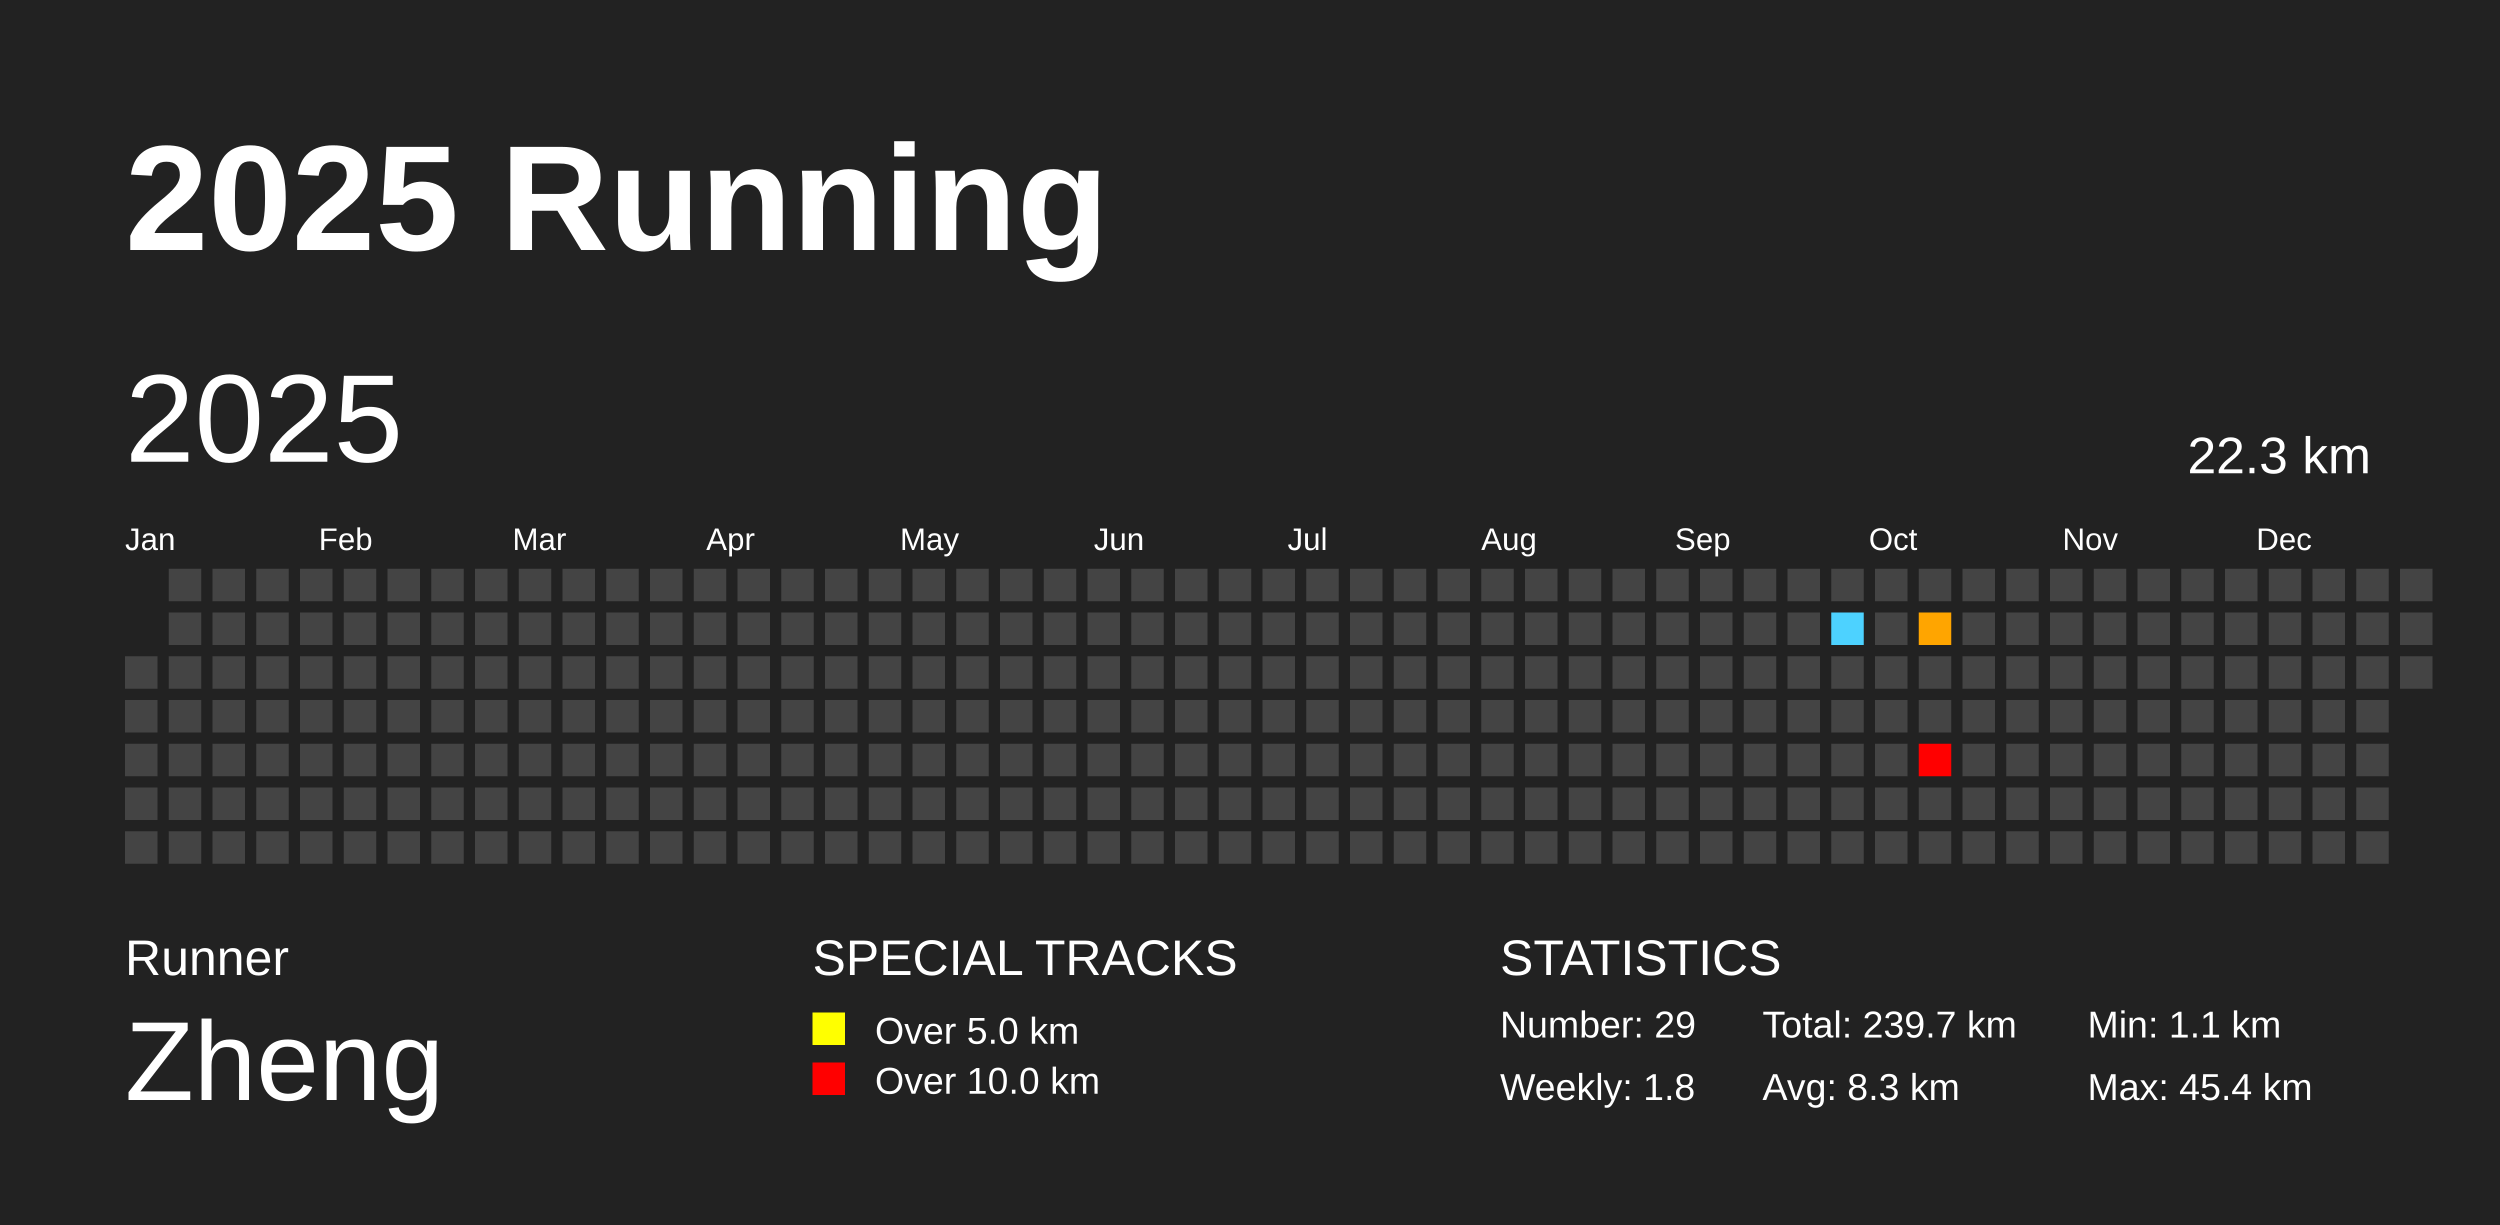
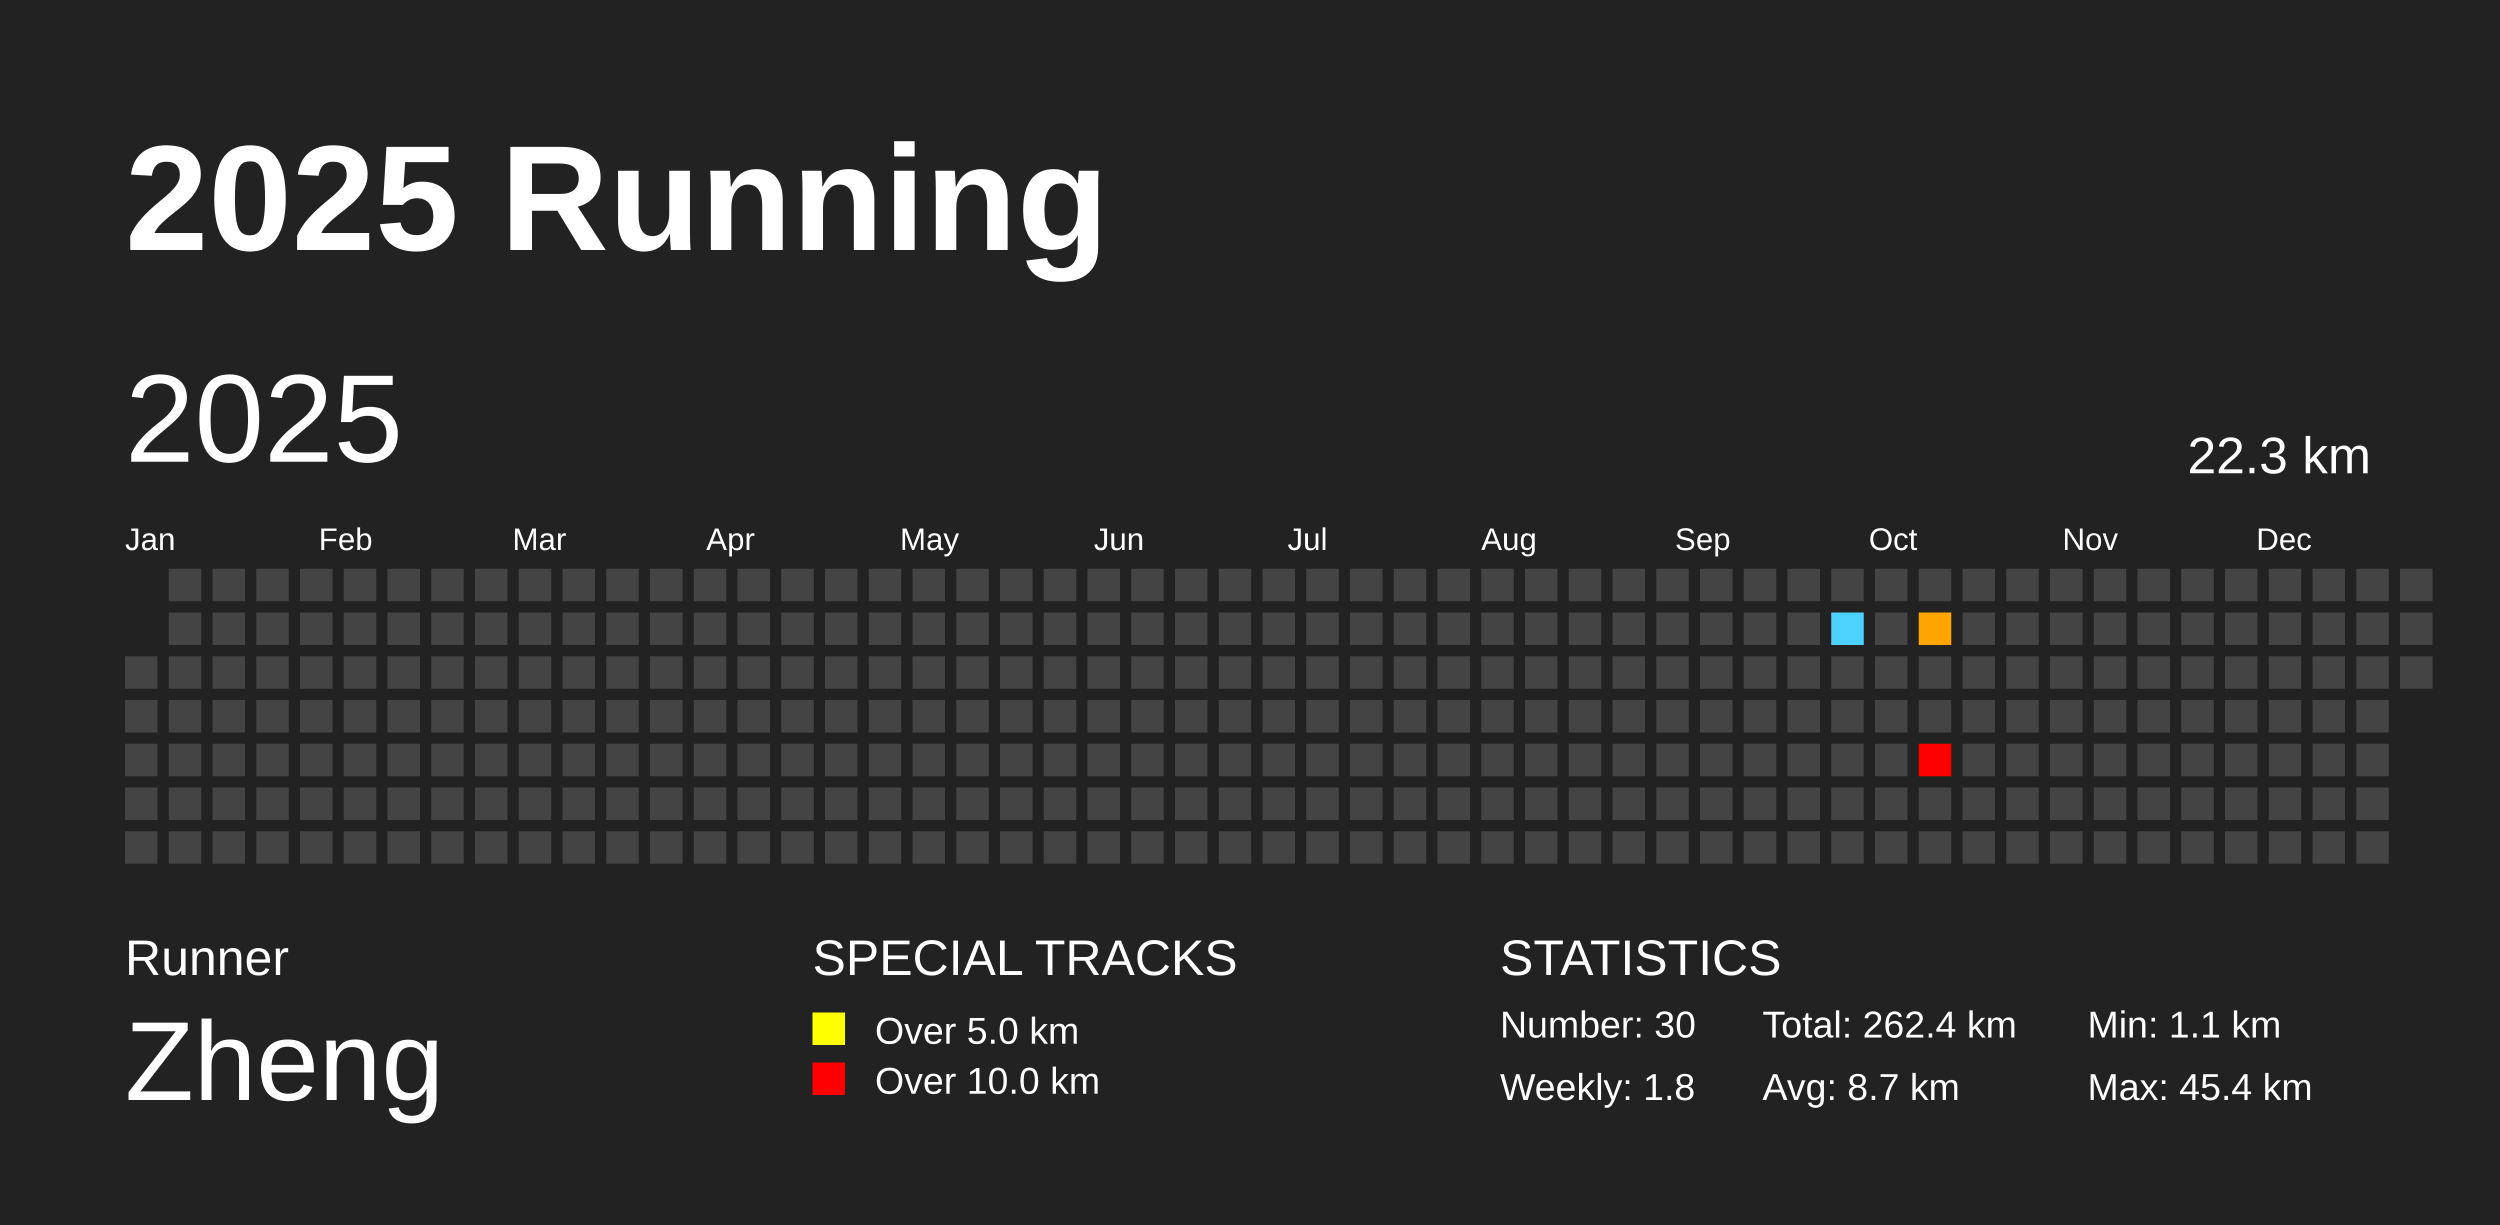
<svg xmlns="http://www.w3.org/2000/svg" baseProfile="full" height="98mm" version="1.1" viewBox="0,0,200,98" width="200mm">
  <defs />
  <rect fill="#222222" height="98" width="200" x="0" y="0" />
  <text fill="#FFFFFF" style="font-size:12px; font-family:Arial; font-weight:bold;" x="10" y="20">2025 Running</text>
  <text fill="#FFFFFF" style="font-size:4px; font-family:Arial" x="10" y="78">Runner</text>
  <text fill="#FFFFFF" style="font-size:9px; font-family:Arial" x="10" y="88">Zheng</text>
  <text fill="#FFFFFF" style="font-size:4px; font-family:Arial" x="65" y="78">SPECIAL TRACKS</text>
  <rect fill="yellow" height="2.6" width="2.6" x="65" y="81" />
  <text fill="#FFFFFF" style="font-size:3px; font-family:Arial" x="70" y="83.5">Over 5.0 km</text>
  <rect fill="red" height="2.6" width="2.6" x="65" y="85" />
  <text fill="#FFFFFF" style="font-size:3px; font-family:Arial" x="70" y="87.5">Over 10.0 km</text>
  <text fill="#FFFFFF" style="font-size:4px; font-family:Arial" x="120" y="78">STATISTICS</text>
-   <text fill="#FFFFFF" style="font-size:3px; font-family:Arial" x="120" y="83">Number: 29</text>
+   <text fill="#FFFFFF" style="font-size:3px; font-family:Arial" x="120" y="83">Number: 30</text>
  <text fill="#FFFFFF" style="font-size:3px; font-family:Arial" x="120" y="88">Weekly: 1.8</text>
-   <text fill="#FFFFFF" style="font-size:3px; font-family:Arial" x="141" y="83">Total: 239.7 km</text>
-   <text fill="#FFFFFF" style="font-size:3px; font-family:Arial" x="141" y="88">Avg: 8.3 km</text>
+   <text fill="#FFFFFF" style="font-size:3px; font-family:Arial" x="141" y="83">Total: 262.4 km</text>
+   <text fill="#FFFFFF" style="font-size:3px; font-family:Arial" x="141" y="88">Avg: 8.7 km</text>
  <text fill="#FFFFFF" style="font-size:3px; font-family:Arial" x="167" y="83">Min: 1.1 km</text>
  <text fill="#FFFFFF" style="font-size:3px; font-family:Arial" x="167" y="88">Max: 45.4 km</text>
  <text dominant-baseline="hanging" fill="#FFFFFF" style="font-size:10.0px; font-family:Arial;" x="10" y="30">2025</text>
  <text dominant-baseline="hanging" fill="#FFFFFF" style="font-size:4.125px; font-family:Arial;" x="175" y="35">22.3 km</text>
  <text fill="#FFFFFF" style="font-size:2.5px; font-family:Arial" x="10.0" y="44">Jan</text>
  <text fill="#FFFFFF" style="font-size:2.5px; font-family:Arial" x="25.5" y="44">Feb</text>
  <text fill="#FFFFFF" style="font-size:2.5px; font-family:Arial" x="41.0" y="44">Mar</text>
  <text fill="#FFFFFF" style="font-size:2.5px; font-family:Arial" x="56.5" y="44">Apr</text>
  <text fill="#FFFFFF" style="font-size:2.5px; font-family:Arial" x="72.0" y="44">May</text>
  <text fill="#FFFFFF" style="font-size:2.5px; font-family:Arial" x="87.5" y="44">Jun</text>
  <text fill="#FFFFFF" style="font-size:2.5px; font-family:Arial" x="103.0" y="44">Jul</text>
  <text fill="#FFFFFF" style="font-size:2.5px; font-family:Arial" x="118.5" y="44">Aug</text>
  <text fill="#FFFFFF" style="font-size:2.5px; font-family:Arial" x="134.0" y="44">Sep</text>
  <text fill="#FFFFFF" style="font-size:2.5px; font-family:Arial" x="149.5" y="44">Oct</text>
  <text fill="#FFFFFF" style="font-size:2.5px; font-family:Arial" x="165.0" y="44">Nov</text>
  <text fill="#FFFFFF" style="font-size:2.5px; font-family:Arial" x="180.5" y="44">Dec</text>
  <rect fill="#444444" height="2.6" width="2.6" x="10.0" y="52.5" />
  <rect fill="#444444" height="2.6" width="2.6" x="10.0" y="56.0" />
  <rect fill="#444444" height="2.6" width="2.6" x="10.0" y="59.5" />
  <rect fill="#444444" height="2.6" width="2.6" x="10.0" y="63.0" />
  <rect fill="#444444" height="2.6" width="2.6" x="10.0" y="66.5" />
  <rect fill="#444444" height="2.6" width="2.6" x="13.5" y="45.5" />
  <rect fill="#444444" height="2.6" width="2.6" x="13.5" y="49.0" />
  <rect fill="#444444" height="2.6" width="2.6" x="13.5" y="52.5" />
  <rect fill="#444444" height="2.6" width="2.6" x="13.5" y="56.0" />
  <rect fill="#444444" height="2.6" width="2.6" x="13.5" y="59.5" />
  <rect fill="#444444" height="2.6" width="2.6" x="13.5" y="63.0" />
  <rect fill="#444444" height="2.6" width="2.6" x="13.5" y="66.5" />
  <rect fill="#444444" height="2.6" width="2.6" x="17.0" y="45.5" />
  <rect fill="#444444" height="2.6" width="2.6" x="17.0" y="49.0" />
  <rect fill="#444444" height="2.6" width="2.6" x="17.0" y="52.5" />
  <rect fill="#444444" height="2.6" width="2.6" x="17.0" y="56.0" />
  <rect fill="#444444" height="2.6" width="2.6" x="17.0" y="59.5" />
  <rect fill="#444444" height="2.6" width="2.6" x="17.0" y="63.0" />
  <rect fill="#444444" height="2.6" width="2.6" x="17.0" y="66.5" />
  <rect fill="#444444" height="2.6" width="2.6" x="20.5" y="45.5" />
  <rect fill="#444444" height="2.6" width="2.6" x="20.5" y="49.0" />
  <rect fill="#444444" height="2.6" width="2.6" x="20.5" y="52.5" />
  <rect fill="#444444" height="2.6" width="2.6" x="20.5" y="56.0" />
  <rect fill="#444444" height="2.6" width="2.6" x="20.5" y="59.5" />
  <rect fill="#444444" height="2.6" width="2.6" x="20.5" y="63.0" />
  <rect fill="#444444" height="2.6" width="2.6" x="20.5" y="66.5" />
  <rect fill="#444444" height="2.6" width="2.6" x="24.0" y="45.5" />
  <rect fill="#444444" height="2.6" width="2.6" x="24.0" y="49.0" />
  <rect fill="#444444" height="2.6" width="2.6" x="24.0" y="52.5" />
  <rect fill="#444444" height="2.6" width="2.6" x="24.0" y="56.0" />
  <rect fill="#444444" height="2.6" width="2.6" x="24.0" y="59.5" />
  <rect fill="#444444" height="2.6" width="2.6" x="24.0" y="63.0" />
  <rect fill="#444444" height="2.6" width="2.6" x="24.0" y="66.5" />
  <rect fill="#444444" height="2.6" width="2.6" x="27.5" y="45.5" />
  <rect fill="#444444" height="2.6" width="2.6" x="27.5" y="49.0" />
  <rect fill="#444444" height="2.6" width="2.6" x="27.5" y="52.5" />
  <rect fill="#444444" height="2.6" width="2.6" x="27.5" y="56.0" />
  <rect fill="#444444" height="2.6" width="2.6" x="27.5" y="59.5" />
  <rect fill="#444444" height="2.6" width="2.6" x="27.5" y="63.0" />
  <rect fill="#444444" height="2.6" width="2.6" x="27.5" y="66.5" />
  <rect fill="#444444" height="2.6" width="2.6" x="31.0" y="45.5" />
  <rect fill="#444444" height="2.6" width="2.6" x="31.0" y="49.0" />
  <rect fill="#444444" height="2.6" width="2.6" x="31.0" y="52.5" />
  <rect fill="#444444" height="2.6" width="2.6" x="31.0" y="56.0" />
  <rect fill="#444444" height="2.6" width="2.6" x="31.0" y="59.5" />
  <rect fill="#444444" height="2.6" width="2.6" x="31.0" y="63.0" />
  <rect fill="#444444" height="2.6" width="2.6" x="31.0" y="66.5" />
  <rect fill="#444444" height="2.6" width="2.6" x="34.5" y="45.5" />
  <rect fill="#444444" height="2.6" width="2.6" x="34.5" y="49.0" />
  <rect fill="#444444" height="2.6" width="2.6" x="34.5" y="52.5" />
  <rect fill="#444444" height="2.6" width="2.6" x="34.5" y="56.0" />
  <rect fill="#444444" height="2.6" width="2.6" x="34.5" y="59.5" />
  <rect fill="#444444" height="2.6" width="2.6" x="34.5" y="63.0" />
  <rect fill="#444444" height="2.6" width="2.6" x="34.5" y="66.5" />
  <rect fill="#444444" height="2.6" width="2.6" x="38.0" y="45.5" />
  <rect fill="#444444" height="2.6" width="2.6" x="38.0" y="49.0" />
  <rect fill="#444444" height="2.6" width="2.6" x="38.0" y="52.5" />
  <rect fill="#444444" height="2.6" width="2.6" x="38.0" y="56.0" />
  <rect fill="#444444" height="2.6" width="2.6" x="38.0" y="59.5" />
  <rect fill="#444444" height="2.6" width="2.6" x="38.0" y="63.0" />
  <rect fill="#444444" height="2.6" width="2.6" x="38.0" y="66.5" />
  <rect fill="#444444" height="2.6" width="2.6" x="41.5" y="45.5" />
  <rect fill="#444444" height="2.6" width="2.6" x="41.5" y="49.0" />
  <rect fill="#444444" height="2.6" width="2.6" x="41.5" y="52.5" />
  <rect fill="#444444" height="2.6" width="2.6" x="41.5" y="56.0" />
  <rect fill="#444444" height="2.6" width="2.6" x="41.5" y="59.5" />
  <rect fill="#444444" height="2.6" width="2.6" x="41.5" y="63.0" />
  <rect fill="#444444" height="2.6" width="2.6" x="41.5" y="66.5" />
  <rect fill="#444444" height="2.6" width="2.6" x="45.0" y="45.5" />
  <rect fill="#444444" height="2.6" width="2.6" x="45.0" y="49.0" />
  <rect fill="#444444" height="2.6" width="2.6" x="45.0" y="52.5" />
  <rect fill="#444444" height="2.6" width="2.6" x="45.0" y="56.0" />
  <rect fill="#444444" height="2.6" width="2.6" x="45.0" y="59.5" />
  <rect fill="#444444" height="2.6" width="2.6" x="45.0" y="63.0" />
  <rect fill="#444444" height="2.6" width="2.6" x="45.0" y="66.5" />
  <rect fill="#444444" height="2.6" width="2.6" x="48.5" y="45.5" />
  <rect fill="#444444" height="2.6" width="2.6" x="48.5" y="49.0" />
  <rect fill="#444444" height="2.6" width="2.6" x="48.5" y="52.5" />
  <rect fill="#444444" height="2.6" width="2.6" x="48.5" y="56.0" />
  <rect fill="#444444" height="2.6" width="2.6" x="48.5" y="59.5" />
  <rect fill="#444444" height="2.6" width="2.6" x="48.5" y="63.0" />
  <rect fill="#444444" height="2.6" width="2.6" x="48.5" y="66.5" />
  <rect fill="#444444" height="2.6" width="2.6" x="52.0" y="45.5" />
  <rect fill="#444444" height="2.6" width="2.6" x="52.0" y="49.0" />
  <rect fill="#444444" height="2.6" width="2.6" x="52.0" y="52.5" />
  <rect fill="#444444" height="2.6" width="2.6" x="52.0" y="56.0" />
  <rect fill="#444444" height="2.6" width="2.6" x="52.0" y="59.5" />
  <rect fill="#444444" height="2.6" width="2.6" x="52.0" y="63.0" />
  <rect fill="#444444" height="2.6" width="2.6" x="52.0" y="66.5" />
  <rect fill="#444444" height="2.6" width="2.6" x="55.5" y="45.5" />
  <rect fill="#444444" height="2.6" width="2.6" x="55.5" y="49.0" />
  <rect fill="#444444" height="2.6" width="2.6" x="55.5" y="52.5" />
  <rect fill="#444444" height="2.6" width="2.6" x="55.5" y="56.0" />
  <rect fill="#444444" height="2.6" width="2.6" x="55.5" y="59.5" />
  <rect fill="#444444" height="2.6" width="2.6" x="55.5" y="63.0" />
  <rect fill="#444444" height="2.6" width="2.6" x="55.5" y="66.5" />
  <rect fill="#444444" height="2.6" width="2.6" x="59.0" y="45.5" />
  <rect fill="#444444" height="2.6" width="2.6" x="59.0" y="49.0" />
  <rect fill="#444444" height="2.6" width="2.6" x="59.0" y="52.5" />
  <rect fill="#444444" height="2.6" width="2.6" x="59.0" y="56.0" />
  <rect fill="#444444" height="2.6" width="2.6" x="59.0" y="59.5" />
  <rect fill="#444444" height="2.6" width="2.6" x="59.0" y="63.0" />
  <rect fill="#444444" height="2.6" width="2.6" x="59.0" y="66.5" />
  <rect fill="#444444" height="2.6" width="2.6" x="62.5" y="45.5" />
  <rect fill="#444444" height="2.6" width="2.6" x="62.5" y="49.0" />
  <rect fill="#444444" height="2.6" width="2.6" x="62.5" y="52.5" />
  <rect fill="#444444" height="2.6" width="2.6" x="62.5" y="56.0" />
  <rect fill="#444444" height="2.6" width="2.6" x="62.5" y="59.5" />
  <rect fill="#444444" height="2.6" width="2.6" x="62.5" y="63.0" />
  <rect fill="#444444" height="2.6" width="2.6" x="62.5" y="66.5" />
  <rect fill="#444444" height="2.6" width="2.6" x="66.0" y="45.5" />
  <rect fill="#444444" height="2.6" width="2.6" x="66.0" y="49.0" />
  <rect fill="#444444" height="2.6" width="2.6" x="66.0" y="52.5" />
  <rect fill="#444444" height="2.6" width="2.6" x="66.0" y="56.0" />
  <rect fill="#444444" height="2.6" width="2.6" x="66.0" y="59.5" />
  <rect fill="#444444" height="2.6" width="2.6" x="66.0" y="63.0" />
  <rect fill="#444444" height="2.6" width="2.6" x="66.0" y="66.5" />
  <rect fill="#444444" height="2.6" width="2.6" x="69.5" y="45.5" />
  <rect fill="#444444" height="2.6" width="2.6" x="69.5" y="49.0" />
  <rect fill="#444444" height="2.6" width="2.6" x="69.5" y="52.5" />
  <rect fill="#444444" height="2.6" width="2.6" x="69.5" y="56.0" />
  <rect fill="#444444" height="2.6" width="2.6" x="69.5" y="59.5" />
  <rect fill="#444444" height="2.6" width="2.6" x="69.5" y="63.0" />
  <rect fill="#444444" height="2.6" width="2.6" x="69.5" y="66.5" />
  <rect fill="#444444" height="2.6" width="2.6" x="73.0" y="45.5" />
  <rect fill="#444444" height="2.6" width="2.6" x="73.0" y="49.0" />
  <rect fill="#444444" height="2.6" width="2.6" x="73.0" y="52.5" />
  <rect fill="#444444" height="2.6" width="2.6" x="73.0" y="56.0" />
  <rect fill="#444444" height="2.6" width="2.6" x="73.0" y="59.5" />
  <rect fill="#444444" height="2.6" width="2.6" x="73.0" y="63.0" />
  <rect fill="#444444" height="2.6" width="2.6" x="73.0" y="66.5" />
  <rect fill="#444444" height="2.6" width="2.6" x="76.5" y="45.5" />
  <rect fill="#444444" height="2.6" width="2.6" x="76.5" y="49.0" />
  <rect fill="#444444" height="2.6" width="2.6" x="76.5" y="52.5" />
  <rect fill="#444444" height="2.6" width="2.6" x="76.5" y="56.0" />
  <rect fill="#444444" height="2.6" width="2.6" x="76.5" y="59.5" />
  <rect fill="#444444" height="2.6" width="2.6" x="76.5" y="63.0" />
  <rect fill="#444444" height="2.6" width="2.6" x="76.5" y="66.5" />
  <rect fill="#444444" height="2.6" width="2.6" x="80.0" y="45.5" />
  <rect fill="#444444" height="2.6" width="2.6" x="80.0" y="49.0" />
  <rect fill="#444444" height="2.6" width="2.6" x="80.0" y="52.5" />
  <rect fill="#444444" height="2.6" width="2.6" x="80.0" y="56.0" />
  <rect fill="#444444" height="2.6" width="2.6" x="80.0" y="59.5" />
  <rect fill="#444444" height="2.6" width="2.6" x="80.0" y="63.0" />
  <rect fill="#444444" height="2.6" width="2.6" x="80.0" y="66.5" />
  <rect fill="#444444" height="2.6" width="2.6" x="83.5" y="45.5" />
  <rect fill="#444444" height="2.6" width="2.6" x="83.5" y="49.0" />
  <rect fill="#444444" height="2.6" width="2.6" x="83.5" y="52.5" />
  <rect fill="#444444" height="2.6" width="2.6" x="83.5" y="56.0" />
  <rect fill="#444444" height="2.6" width="2.6" x="83.5" y="59.5" />
  <rect fill="#444444" height="2.6" width="2.6" x="83.5" y="63.0" />
  <rect fill="#444444" height="2.6" width="2.6" x="83.5" y="66.5" />
  <rect fill="#444444" height="2.6" width="2.6" x="87.0" y="45.5" />
  <rect fill="#444444" height="2.6" width="2.6" x="87.0" y="49.0" />
  <rect fill="#444444" height="2.6" width="2.6" x="87.0" y="52.5" />
  <rect fill="#444444" height="2.6" width="2.6" x="87.0" y="56.0" />
  <rect fill="#444444" height="2.6" width="2.6" x="87.0" y="59.5" />
  <rect fill="#444444" height="2.6" width="2.6" x="87.0" y="63.0" />
  <rect fill="#444444" height="2.6" width="2.6" x="87.0" y="66.5" />
  <rect fill="#444444" height="2.6" width="2.6" x="90.5" y="45.5" />
  <rect fill="#444444" height="2.6" width="2.6" x="90.5" y="49.0" />
  <rect fill="#444444" height="2.6" width="2.6" x="90.5" y="52.5" />
  <rect fill="#444444" height="2.6" width="2.6" x="90.5" y="56.0" />
  <rect fill="#444444" height="2.6" width="2.6" x="90.5" y="59.5" />
  <rect fill="#444444" height="2.6" width="2.6" x="90.5" y="63.0" />
  <rect fill="#444444" height="2.6" width="2.6" x="90.5" y="66.5" />
  <rect fill="#444444" height="2.6" width="2.6" x="94.0" y="45.5" />
  <rect fill="#444444" height="2.6" width="2.6" x="94.0" y="49.0" />
  <rect fill="#444444" height="2.6" width="2.6" x="94.0" y="52.5" />
  <rect fill="#444444" height="2.6" width="2.6" x="94.0" y="56.0" />
  <rect fill="#444444" height="2.6" width="2.6" x="94.0" y="59.5" />
  <rect fill="#444444" height="2.6" width="2.6" x="94.0" y="63.0" />
  <rect fill="#444444" height="2.6" width="2.6" x="94.0" y="66.5" />
  <rect fill="#444444" height="2.6" width="2.6" x="97.5" y="45.5" />
  <rect fill="#444444" height="2.6" width="2.6" x="97.5" y="49.0" />
  <rect fill="#444444" height="2.6" width="2.6" x="97.5" y="52.5" />
  <rect fill="#444444" height="2.6" width="2.6" x="97.5" y="56.0" />
  <rect fill="#444444" height="2.6" width="2.6" x="97.5" y="59.5" />
  <rect fill="#444444" height="2.6" width="2.6" x="97.5" y="63.0" />
  <rect fill="#444444" height="2.6" width="2.6" x="97.5" y="66.5" />
  <rect fill="#444444" height="2.6" width="2.6" x="101.0" y="45.5" />
  <rect fill="#444444" height="2.6" width="2.6" x="101.0" y="49.0" />
  <rect fill="#444444" height="2.6" width="2.6" x="101.0" y="52.5" />
  <rect fill="#444444" height="2.6" width="2.6" x="101.0" y="56.0" />
  <rect fill="#444444" height="2.6" width="2.6" x="101.0" y="59.5" />
  <rect fill="#444444" height="2.6" width="2.6" x="101.0" y="63.0" />
  <rect fill="#444444" height="2.6" width="2.6" x="101.0" y="66.5" />
  <rect fill="#444444" height="2.6" width="2.6" x="104.5" y="45.5" />
  <rect fill="#444444" height="2.6" width="2.6" x="104.5" y="49.0" />
  <rect fill="#444444" height="2.6" width="2.6" x="104.5" y="52.5" />
  <rect fill="#444444" height="2.6" width="2.6" x="104.5" y="56.0" />
  <rect fill="#444444" height="2.6" width="2.6" x="104.5" y="59.5" />
  <rect fill="#444444" height="2.6" width="2.6" x="104.5" y="63.0" />
  <rect fill="#444444" height="2.6" width="2.6" x="104.5" y="66.5" />
  <rect fill="#444444" height="2.6" width="2.6" x="108.0" y="45.5" />
  <rect fill="#444444" height="2.6" width="2.6" x="108.0" y="49.0" />
  <rect fill="#444444" height="2.6" width="2.6" x="108.0" y="52.5" />
  <rect fill="#444444" height="2.6" width="2.6" x="108.0" y="56.0" />
  <rect fill="#444444" height="2.6" width="2.6" x="108.0" y="59.5" />
  <rect fill="#444444" height="2.6" width="2.6" x="108.0" y="63.0" />
  <rect fill="#444444" height="2.6" width="2.6" x="108.0" y="66.5" />
  <rect fill="#444444" height="2.6" width="2.6" x="111.5" y="45.5" />
  <rect fill="#444444" height="2.6" width="2.6" x="111.5" y="49.0" />
  <rect fill="#444444" height="2.6" width="2.6" x="111.5" y="52.5" />
  <rect fill="#444444" height="2.6" width="2.6" x="111.5" y="56.0" />
  <rect fill="#444444" height="2.6" width="2.6" x="111.5" y="59.5" />
  <rect fill="#444444" height="2.6" width="2.6" x="111.5" y="63.0" />
  <rect fill="#444444" height="2.6" width="2.6" x="111.5" y="66.5" />
  <rect fill="#444444" height="2.6" width="2.6" x="115.0" y="45.5" />
  <rect fill="#444444" height="2.6" width="2.6" x="115.0" y="49.0" />
  <rect fill="#444444" height="2.6" width="2.6" x="115.0" y="52.5" />
  <rect fill="#444444" height="2.6" width="2.6" x="115.0" y="56.0" />
  <rect fill="#444444" height="2.6" width="2.6" x="115.0" y="59.5" />
  <rect fill="#444444" height="2.6" width="2.6" x="115.0" y="63.0" />
  <rect fill="#444444" height="2.6" width="2.6" x="115.0" y="66.5" />
  <rect fill="#444444" height="2.6" width="2.6" x="118.5" y="45.5" />
  <rect fill="#444444" height="2.6" width="2.6" x="118.5" y="49.0" />
  <rect fill="#444444" height="2.6" width="2.6" x="118.5" y="52.5" />
  <rect fill="#444444" height="2.6" width="2.6" x="118.5" y="56.0" />
  <rect fill="#444444" height="2.6" width="2.6" x="118.5" y="59.5" />
  <rect fill="#444444" height="2.6" width="2.6" x="118.5" y="63.0" />
  <rect fill="#444444" height="2.6" width="2.6" x="118.5" y="66.5" />
  <rect fill="#444444" height="2.6" width="2.6" x="122.0" y="45.5" />
  <rect fill="#444444" height="2.6" width="2.6" x="122.0" y="49.0" />
  <rect fill="#444444" height="2.6" width="2.6" x="122.0" y="52.5" />
  <rect fill="#444444" height="2.6" width="2.6" x="122.0" y="56.0" />
  <rect fill="#444444" height="2.6" width="2.6" x="122.0" y="59.5" />
  <rect fill="#444444" height="2.6" width="2.6" x="122.0" y="63.0" />
  <rect fill="#444444" height="2.6" width="2.6" x="122.0" y="66.5" />
  <rect fill="#444444" height="2.6" width="2.6" x="125.5" y="45.5" />
  <rect fill="#444444" height="2.6" width="2.6" x="125.5" y="49.0" />
  <rect fill="#444444" height="2.6" width="2.6" x="125.5" y="52.5" />
  <rect fill="#444444" height="2.6" width="2.6" x="125.5" y="56.0" />
  <rect fill="#444444" height="2.6" width="2.6" x="125.5" y="59.5" />
  <rect fill="#444444" height="2.6" width="2.6" x="125.5" y="63.0" />
  <rect fill="#444444" height="2.6" width="2.6" x="125.5" y="66.5" />
  <rect fill="#444444" height="2.6" width="2.6" x="129.0" y="45.5" />
  <rect fill="#444444" height="2.6" width="2.6" x="129.0" y="49.0" />
  <rect fill="#444444" height="2.6" width="2.6" x="129.0" y="52.5" />
  <rect fill="#444444" height="2.6" width="2.6" x="129.0" y="56.0" />
  <rect fill="#444444" height="2.6" width="2.6" x="129.0" y="59.5" />
  <rect fill="#444444" height="2.6" width="2.6" x="129.0" y="63.0" />
  <rect fill="#444444" height="2.6" width="2.6" x="129.0" y="66.5" />
  <rect fill="#444444" height="2.6" width="2.6" x="132.5" y="45.5" />
  <rect fill="#444444" height="2.6" width="2.6" x="132.5" y="49.0" />
  <rect fill="#444444" height="2.6" width="2.6" x="132.5" y="52.5" />
  <rect fill="#444444" height="2.6" width="2.6" x="132.5" y="56.0" />
  <rect fill="#444444" height="2.6" width="2.6" x="132.5" y="59.5" />
  <rect fill="#444444" height="2.6" width="2.6" x="132.5" y="63.0" />
  <rect fill="#444444" height="2.6" width="2.6" x="132.5" y="66.5" />
  <rect fill="#444444" height="2.6" width="2.6" x="136.0" y="45.5" />
  <rect fill="#444444" height="2.6" width="2.6" x="136.0" y="49.0" />
  <rect fill="#444444" height="2.6" width="2.6" x="136.0" y="52.5" />
  <rect fill="#444444" height="2.6" width="2.6" x="136.0" y="56.0" />
  <rect fill="#444444" height="2.6" width="2.6" x="136.0" y="59.5" />
  <rect fill="#444444" height="2.6" width="2.6" x="136.0" y="63.0" />
  <rect fill="#444444" height="2.6" width="2.6" x="136.0" y="66.5" />
  <rect fill="#444444" height="2.6" width="2.6" x="139.5" y="45.5" />
  <rect fill="#444444" height="2.6" width="2.6" x="139.5" y="49.0" />
  <rect fill="#444444" height="2.6" width="2.6" x="139.5" y="52.5" />
  <rect fill="#444444" height="2.6" width="2.6" x="139.5" y="56.0" />
  <rect fill="#444444" height="2.6" width="2.6" x="139.5" y="59.5" />
  <rect fill="#444444" height="2.6" width="2.6" x="139.5" y="63.0" />
  <rect fill="#444444" height="2.6" width="2.6" x="139.5" y="66.5" />
  <rect fill="#444444" height="2.6" width="2.6" x="143.0" y="45.5" />
  <rect fill="#444444" height="2.6" width="2.6" x="143.0" y="49.0" />
  <rect fill="#444444" height="2.6" width="2.6" x="143.0" y="52.5" />
  <rect fill="#444444" height="2.6" width="2.6" x="143.0" y="56.0" />
  <rect fill="#444444" height="2.6" width="2.6" x="143.0" y="59.5" />
  <rect fill="#444444" height="2.6" width="2.6" x="143.0" y="63.0" />
  <rect fill="#444444" height="2.6" width="2.6" x="143.0" y="66.5" />
  <rect fill="#444444" height="2.6" width="2.6" x="146.5" y="45.5" />
  <rect fill="#4dd2ff" height="2.6" width="2.6" x="146.5" y="49.0" />
  <rect fill="#444444" height="2.6" width="2.6" x="146.5" y="52.5" />
  <rect fill="#444444" height="2.6" width="2.6" x="146.5" y="56.0" />
  <rect fill="#444444" height="2.6" width="2.6" x="146.5" y="59.5" />
  <rect fill="#444444" height="2.6" width="2.6" x="146.5" y="63.0" />
  <rect fill="#444444" height="2.6" width="2.6" x="146.5" y="66.5" />
  <rect fill="#444444" height="2.6" width="2.6" x="150.0" y="45.5" />
  <rect fill="#444444" height="2.6" width="2.6" x="150.0" y="49.0" />
  <rect fill="#444444" height="2.6" width="2.6" x="150.0" y="52.5" />
  <rect fill="#444444" height="2.6" width="2.6" x="150.0" y="56.0" />
  <rect fill="#444444" height="2.6" width="2.6" x="150.0" y="59.5" />
  <rect fill="#444444" height="2.6" width="2.6" x="150.0" y="63.0" />
  <rect fill="#444444" height="2.6" width="2.6" x="150.0" y="66.5" />
  <rect fill="#444444" height="2.6" width="2.6" x="153.5" y="45.5" />
  <rect fill="#ffa500" height="2.6" width="2.6" x="153.5" y="49.0" />
  <rect fill="#444444" height="2.6" width="2.6" x="153.5" y="52.5" />
  <rect fill="#444444" height="2.6" width="2.6" x="153.5" y="56.0" />
  <rect fill="red" height="2.6" width="2.6" x="153.5" y="59.5" />
  <rect fill="#444444" height="2.6" width="2.6" x="153.5" y="63.0" />
  <rect fill="#444444" height="2.6" width="2.6" x="153.5" y="66.5" />
  <rect fill="#444444" height="2.6" width="2.6" x="157.0" y="45.5" />
  <rect fill="#444444" height="2.6" width="2.6" x="157.0" y="49.0" />
  <rect fill="#444444" height="2.6" width="2.6" x="157.0" y="52.5" />
  <rect fill="#444444" height="2.6" width="2.6" x="157.0" y="56.0" />
  <rect fill="#444444" height="2.6" width="2.6" x="157.0" y="59.5" />
  <rect fill="#444444" height="2.6" width="2.6" x="157.0" y="63.0" />
  <rect fill="#444444" height="2.6" width="2.6" x="157.0" y="66.5" />
  <rect fill="#444444" height="2.6" width="2.6" x="160.5" y="45.5" />
  <rect fill="#444444" height="2.6" width="2.6" x="160.5" y="49.0" />
  <rect fill="#444444" height="2.6" width="2.6" x="160.5" y="52.5" />
  <rect fill="#444444" height="2.6" width="2.6" x="160.5" y="56.0" />
  <rect fill="#444444" height="2.6" width="2.6" x="160.5" y="59.5" />
  <rect fill="#444444" height="2.6" width="2.6" x="160.5" y="63.0" />
  <rect fill="#444444" height="2.6" width="2.6" x="160.5" y="66.5" />
  <rect fill="#444444" height="2.6" width="2.6" x="164.0" y="45.5" />
  <rect fill="#444444" height="2.6" width="2.6" x="164.0" y="49.0" />
  <rect fill="#444444" height="2.6" width="2.6" x="164.0" y="52.5" />
  <rect fill="#444444" height="2.6" width="2.6" x="164.0" y="56.0" />
  <rect fill="#444444" height="2.6" width="2.6" x="164.0" y="59.5" />
  <rect fill="#444444" height="2.6" width="2.6" x="164.0" y="63.0" />
  <rect fill="#444444" height="2.6" width="2.6" x="164.0" y="66.5" />
  <rect fill="#444444" height="2.6" width="2.6" x="167.5" y="45.5" />
  <rect fill="#444444" height="2.6" width="2.6" x="167.5" y="49.0" />
  <rect fill="#444444" height="2.6" width="2.6" x="167.5" y="52.5" />
  <rect fill="#444444" height="2.6" width="2.6" x="167.5" y="56.0" />
  <rect fill="#444444" height="2.6" width="2.6" x="167.5" y="59.5" />
  <rect fill="#444444" height="2.6" width="2.6" x="167.5" y="63.0" />
  <rect fill="#444444" height="2.6" width="2.6" x="167.5" y="66.5" />
  <rect fill="#444444" height="2.6" width="2.6" x="171.0" y="45.5" />
  <rect fill="#444444" height="2.6" width="2.6" x="171.0" y="49.0" />
  <rect fill="#444444" height="2.6" width="2.6" x="171.0" y="52.5" />
  <rect fill="#444444" height="2.6" width="2.6" x="171.0" y="56.0" />
  <rect fill="#444444" height="2.6" width="2.6" x="171.0" y="59.5" />
  <rect fill="#444444" height="2.6" width="2.6" x="171.0" y="63.0" />
  <rect fill="#444444" height="2.6" width="2.6" x="171.0" y="66.5" />
  <rect fill="#444444" height="2.6" width="2.6" x="174.5" y="45.5" />
  <rect fill="#444444" height="2.6" width="2.6" x="174.5" y="49.0" />
  <rect fill="#444444" height="2.6" width="2.6" x="174.5" y="52.5" />
  <rect fill="#444444" height="2.6" width="2.6" x="174.5" y="56.0" />
  <rect fill="#444444" height="2.6" width="2.6" x="174.5" y="59.5" />
  <rect fill="#444444" height="2.6" width="2.6" x="174.5" y="63.0" />
  <rect fill="#444444" height="2.6" width="2.6" x="174.5" y="66.5" />
  <rect fill="#444444" height="2.6" width="2.6" x="178.0" y="45.5" />
  <rect fill="#444444" height="2.6" width="2.6" x="178.0" y="49.0" />
  <rect fill="#444444" height="2.6" width="2.6" x="178.0" y="52.5" />
  <rect fill="#444444" height="2.6" width="2.6" x="178.0" y="56.0" />
  <rect fill="#444444" height="2.6" width="2.6" x="178.0" y="59.5" />
  <rect fill="#444444" height="2.6" width="2.6" x="178.0" y="63.0" />
  <rect fill="#444444" height="2.6" width="2.6" x="178.0" y="66.5" />
  <rect fill="#444444" height="2.6" width="2.6" x="181.5" y="45.5" />
  <rect fill="#444444" height="2.6" width="2.6" x="181.5" y="49.0" />
  <rect fill="#444444" height="2.6" width="2.6" x="181.5" y="52.5" />
  <rect fill="#444444" height="2.6" width="2.6" x="181.5" y="56.0" />
  <rect fill="#444444" height="2.6" width="2.6" x="181.5" y="59.5" />
  <rect fill="#444444" height="2.6" width="2.6" x="181.5" y="63.0" />
  <rect fill="#444444" height="2.6" width="2.6" x="181.5" y="66.5" />
  <rect fill="#444444" height="2.6" width="2.6" x="185.0" y="45.5" />
  <rect fill="#444444" height="2.6" width="2.6" x="185.0" y="49.0" />
  <rect fill="#444444" height="2.6" width="2.6" x="185.0" y="52.5" />
  <rect fill="#444444" height="2.6" width="2.6" x="185.0" y="56.0" />
  <rect fill="#444444" height="2.6" width="2.6" x="185.0" y="59.5" />
  <rect fill="#444444" height="2.6" width="2.6" x="185.0" y="63.0" />
  <rect fill="#444444" height="2.6" width="2.6" x="185.0" y="66.5" />
  <rect fill="#444444" height="2.6" width="2.6" x="188.5" y="45.5" />
  <rect fill="#444444" height="2.6" width="2.6" x="188.5" y="49.0" />
  <rect fill="#444444" height="2.6" width="2.6" x="188.5" y="52.5" />
  <rect fill="#444444" height="2.6" width="2.6" x="188.5" y="56.0" />
  <rect fill="#444444" height="2.6" width="2.6" x="188.5" y="59.5" />
  <rect fill="#444444" height="2.6" width="2.6" x="188.5" y="63.0" />
  <rect fill="#444444" height="2.6" width="2.6" x="188.5" y="66.5" />
  <rect fill="#444444" height="2.6" width="2.6" x="192.0" y="45.5" />
  <rect fill="#444444" height="2.6" width="2.6" x="192.0" y="49.0" />
  <rect fill="#444444" height="2.6" width="2.6" x="192.0" y="52.5" />
</svg>
